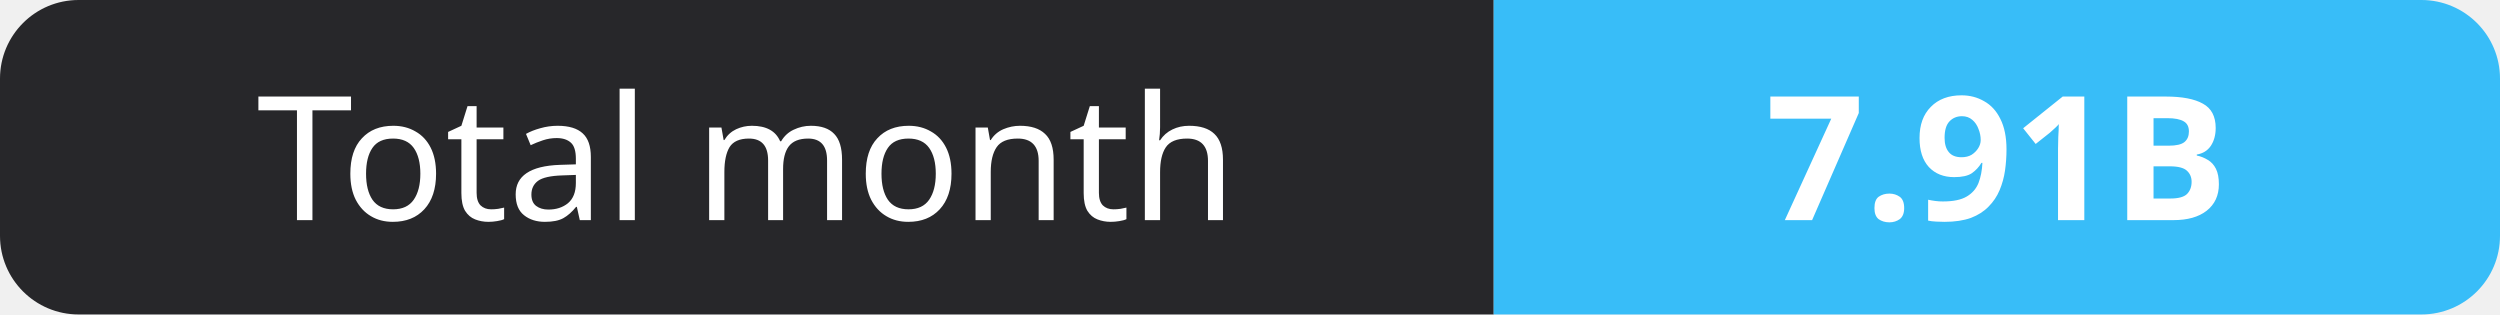
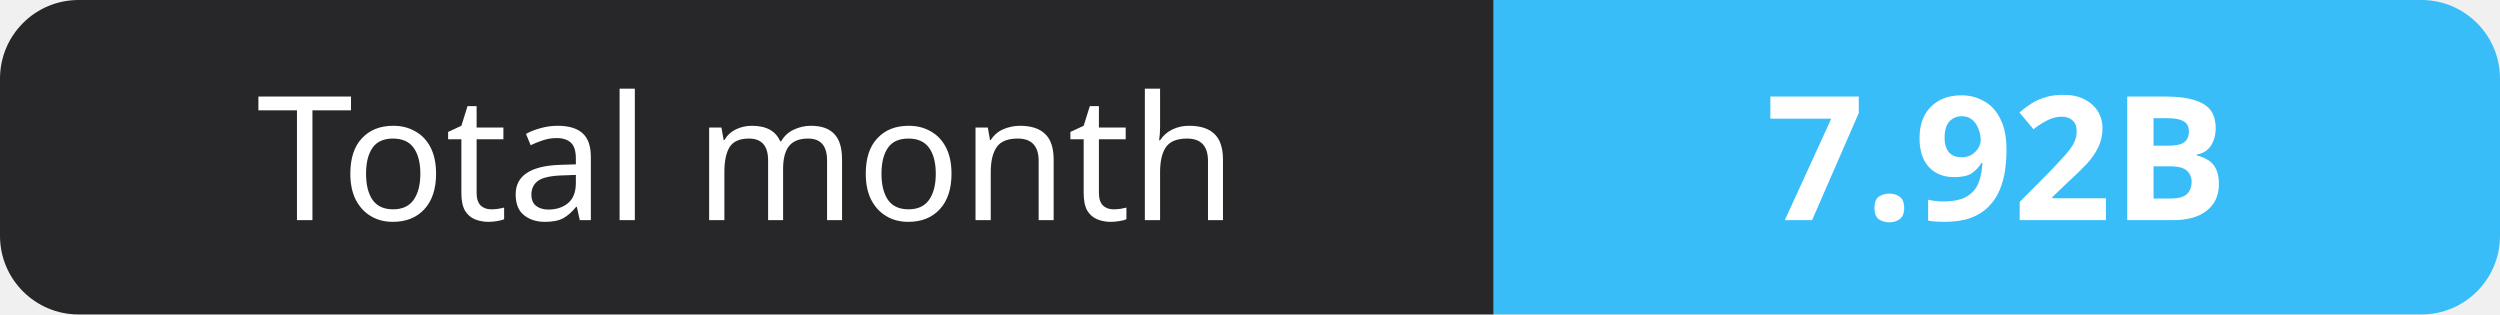
- <svg xmlns="http://www.w3.org/2000/svg" width="159" height="20" role="img" aria-label="Total month: 7.91B">
+ <svg xmlns="http://www.w3.org/2000/svg" width="159" height="20" role="img" aria-label="Total month: 7.92B">
  <clipPath id="r">
    <rect width="159" height="20" rx="5" fill="#fff" />
  </clipPath>
  <g clip-path="url(#r)">
    <rect width="95" height="20" fill="#27272a" />
    <rect x="95" width="64" height="20" fill="#38bdf8" />
  </g>
  <g fill="#fff" text-anchor="middle" font-family="Verdana,Geneva,sans-serif" font-size="11">
    <text x="47.5" y="14">Total month</text>
-     <text x="127.0" y="14" font-weight="700">7.91B</text>
+     <text x="127.0" y="14" font-weight="700">7.92B</text>
  </g>
</svg>
